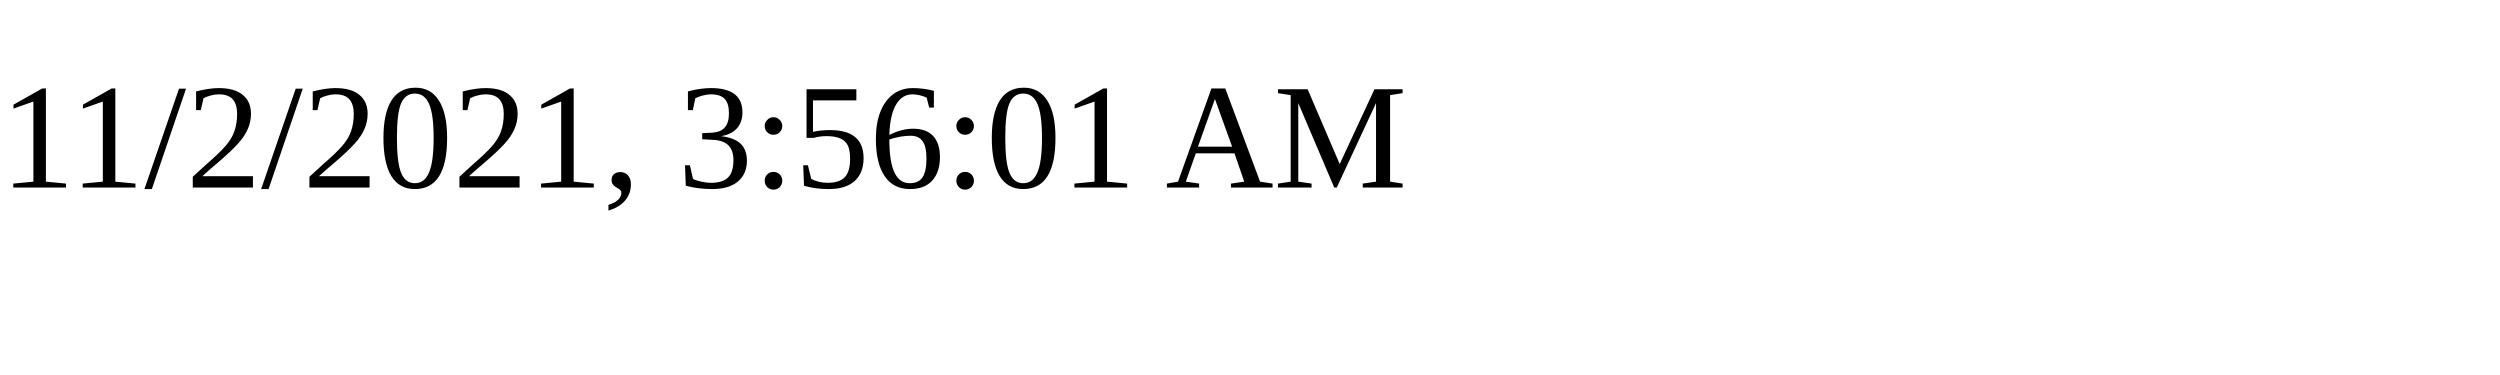
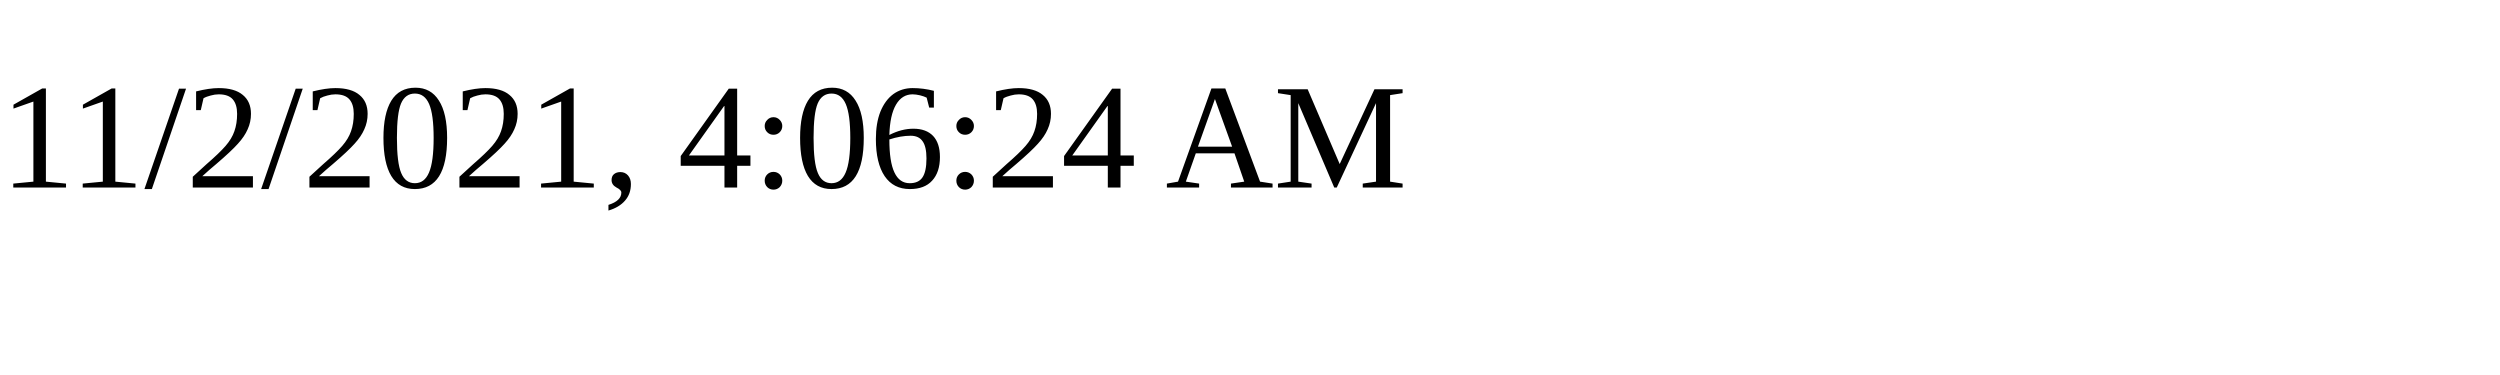
<svg xmlns="http://www.w3.org/2000/svg" height="30" width="200">
-   <text x="0" y="15">11/2/2021, 3:56:01 AM</text>
+   <text x="0" y="15">11/2/2021, 4:06:24 AM</text>
</svg>
